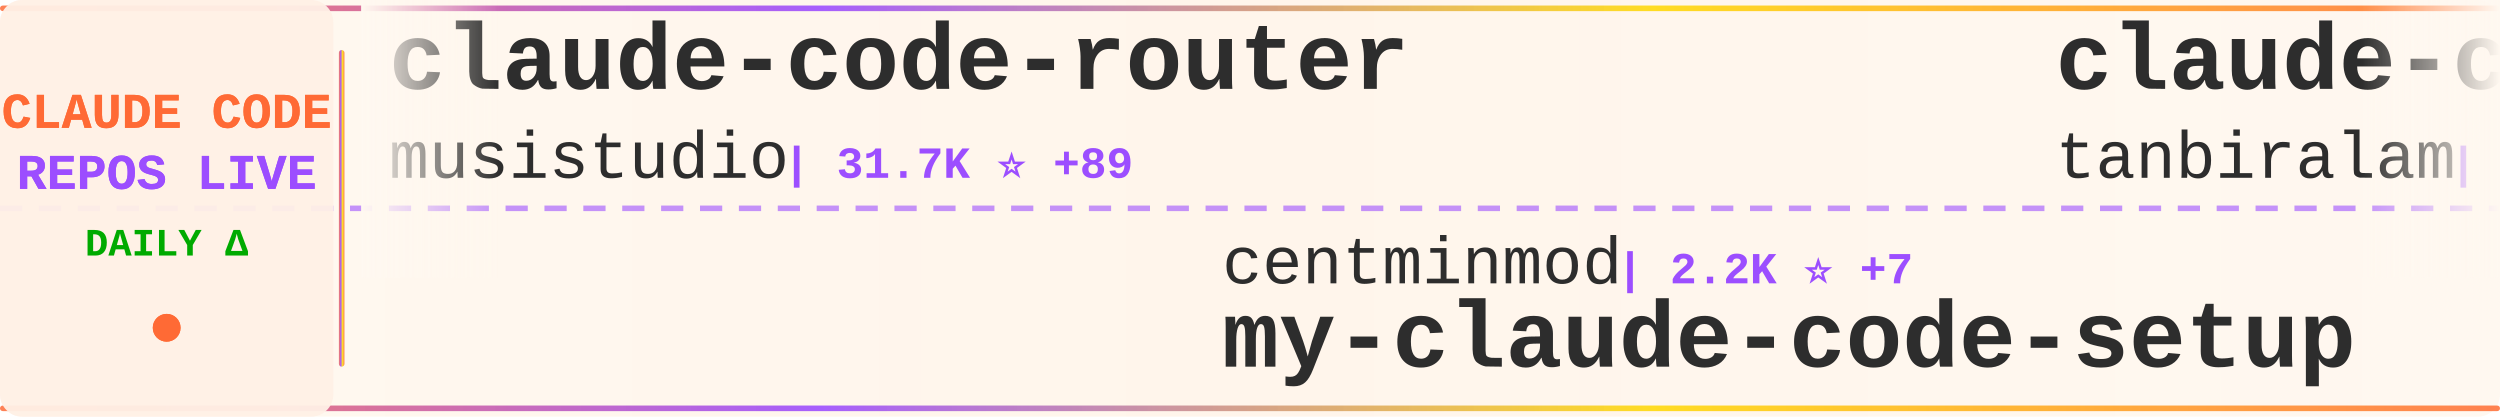
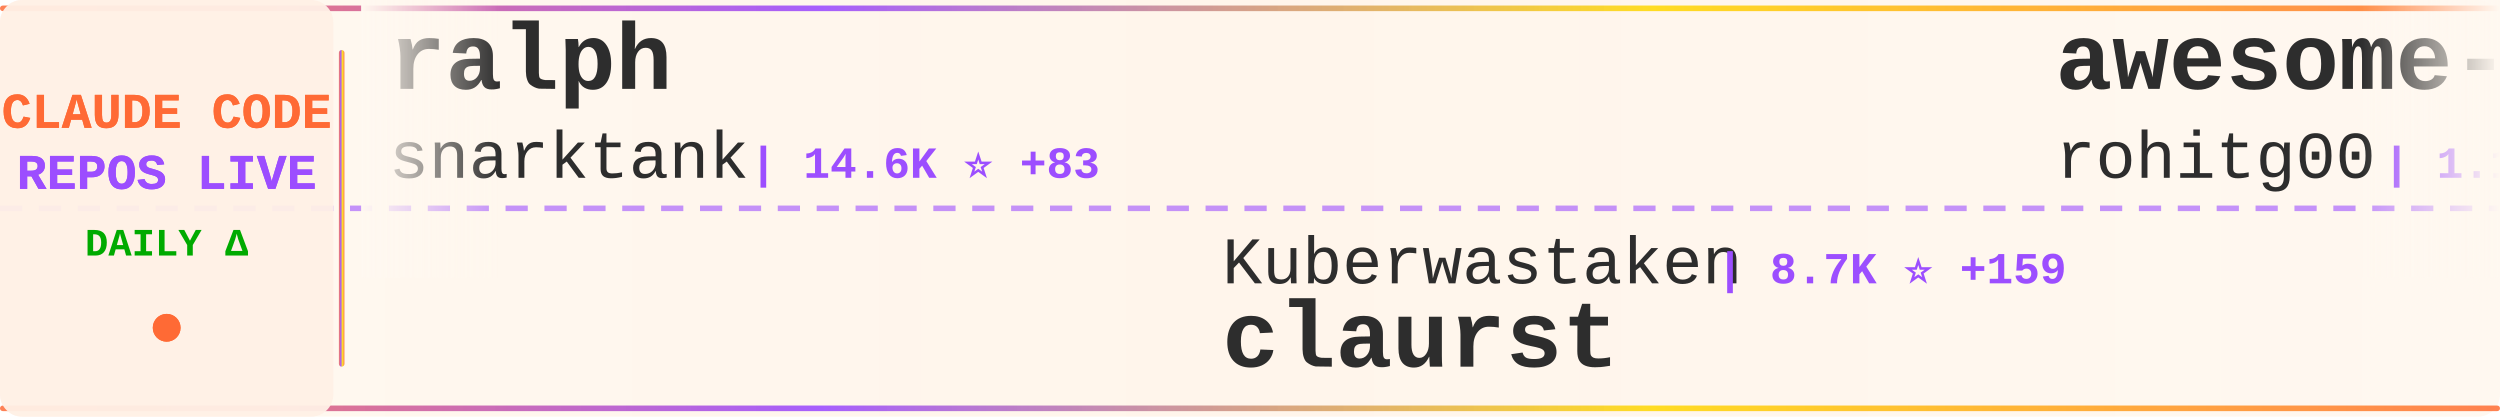
<svg xmlns="http://www.w3.org/2000/svg" width="900" height="150">
  <defs>
    <linearGradient id="tickerBg" x1="0%" y1="0%" x2="100%" y2="0%">
      <stop offset="0%" style="stop-color:#fff8f0;stop-opacity:0.98" />
      <stop offset="50%" style="stop-color:#fff5eb;stop-opacity:1" />
      <stop offset="100%" style="stop-color:#fff8f0;stop-opacity:0.98" />
    </linearGradient>
    <linearGradient id="borderGrad" x1="0%" y1="0%" x2="100%" y2="0%">
      <stop offset="0%" style="stop-color:#FF6B35;stop-opacity:0.85">
        <animate attributeName="stop-opacity" values="0.85;1;0.85" dur="2s" repeatCount="indefinite" />
      </stop>
      <stop offset="33%" style="stop-color:#9C4EFF;stop-opacity:0.9">
        <animate attributeName="stop-opacity" values="0.9;1;0.9" dur="2.2s" repeatCount="indefinite" />
      </stop>
      <stop offset="66%" style="stop-color:#FFD700;stop-opacity:0.85">
        <animate attributeName="stop-opacity" values="0.85;1;0.85" dur="1.8s" repeatCount="indefinite" />
      </stop>
      <stop offset="100%" style="stop-color:#FF6B35;stop-opacity:0.85">
        <animate attributeName="stop-opacity" values="0.85;1;0.85" dur="2s" repeatCount="indefinite" />
      </stop>
    </linearGradient>
    <filter id="textGlow">
      <feGaussianBlur stdDeviation="0.15" result="coloredBlur" />
      <feMerge>
        <feMergeNode in="coloredBlur" />
        <feMergeNode in="SourceGraphic" />
      </feMerge>
    </filter>
    <filter id="metricGlow">
      <feGaussianBlur stdDeviation="0.2" result="coloredBlur" />
      <feMerge>
        <feMergeNode in="coloredBlur" />
        <feMergeNode in="SourceGraphic" />
      </feMerge>
    </filter>
    <linearGradient id="leftFade" x1="0%" y1="0%" x2="100%" y2="0%">
      <stop offset="0%" style="stop-color:#fff8f0;stop-opacity:1" />
      <stop offset="100%" style="stop-color:#fff8f0;stop-opacity:0" />
    </linearGradient>
    <linearGradient id="rightFade" x1="0%" y1="0%" x2="100%" y2="0%">
      <stop offset="0%" style="stop-color:#fff8f0;stop-opacity:0" />
      <stop offset="100%" style="stop-color:#fff8f0;stop-opacity:1" />
    </linearGradient>
  </defs>
  <rect width="900" height="150" fill="url(#tickerBg)" rx="8" />
  <rect x="0" y="2" width="900" height="2" fill="url(#borderGrad)" rx="1" />
  <rect x="0" y="146" width="900" height="2" fill="url(#borderGrad)" rx="1" />
  <line x1="0" y1="75" x2="900" y2="75" stroke="#9C4EFF" stroke-width="2" stroke-dasharray="8 6" opacity="0.6" />
  <rect x="0" y="0" width="120" height="150" fill="#fff0e6" opacity="0.95" rx="8" />
  <text x="60" y="46" font-family="'Courier New', monospace" font-size="18" font-weight="bold" fill="#FF6B35" text-anchor="middle" filter="url(#textGlow)">
    CLAUDE CODE
  </text>
  <text x="60" y="68" font-family="'Courier New', monospace" font-size="18" font-weight="bold" fill="#9C4EFF" text-anchor="middle" filter="url(#textGlow)">
    REPOS LIVE
  </text>
  <text x="60" y="92" font-family="'Courier New', monospace" font-size="14" font-weight="bold" fill="#00aa00" text-anchor="middle">
    DAILY Δ
  </text>
  <circle cx="60" cy="118" r="5" fill="#FF6B35" filter="url(#metricGlow)">
    <animate attributeName="r" values="4;6;4" dur="1.5s" repeatCount="indefinite" />
    <animate attributeName="opacity" values="0.6;1;0.6" dur="1.5s" repeatCount="indefinite" />
  </circle>
  <rect x="122" y="18" width="2" height="114" fill="url(#borderGrad)" rx="1" />
  <clipPath id="tickerClip">
    <rect x="130" y="0" width="770" height="150" />
  </clipPath>
  <g clip-path="url(#tickerClip)">
    <g id="tickerItems">
      <animateTransform attributeName="transform" attributeType="XML" type="translate" from="0 0" to="-3000 0" dur="54s" repeatCount="indefinite" />
      <g transform="translate(0, 0)">
-         <text x="140" y="32" font-family="'Courier New', monospace" font-size="34" font-weight="bold" fill="#2d2d2d">claude-code-router</text>
-         <text x="140" y="64" font-family="'Courier New', monospace" font-size="24" font-weight="normal" fill="#2d2d2d" opacity="1.0">musistudio</text>
-         <text x="282" y="64" font-family="'Courier New', monospace" font-size="16" font-weight="bold" fill="#9C4EFF"> | 31.7K ⭐ +89</text>
+         <text x="140" y="32" font-family="'Courier New', monospace" font-size="34" font-weight="bold" fill="#2d2d2d">ralph</text>
+         <text x="140" y="64" font-family="'Courier New', monospace" font-size="24" font-weight="normal" fill="#2d2d2d" opacity="1.0">snarktank</text>
+         <text x="270" y="64" font-family="'Courier New', monospace" font-size="16" font-weight="bold" fill="#9C4EFF"> | 14.6K ⭐ +83</text>
      </g>
      <g transform="translate(300, 0)">
-         <text x="140" y="102" font-family="'Courier New', monospace" font-size="24" font-weight="normal" fill="#2d2d2d" opacity="1.0">centminmod</text>
-         <text x="282" y="102" font-family="'Courier New', monospace" font-size="16" font-weight="bold" fill="#9C4EFF"> | 2.2K ⭐ +7</text>
-         <text x="140" y="132" font-family="'Courier New', monospace" font-size="34" font-weight="bold" fill="#2d2d2d">my-claude-code-setup</text>
+         <text x="140" y="102" font-family="'Courier New', monospace" font-size="24" font-weight="normal" fill="#2d2d2d" opacity="1.0">Kuberwastaken</text>
+         <text x="318" y="102" font-family="'Courier New', monospace" font-size="16" font-weight="bold" fill="#9C4EFF"> | 8.7K ⭐ +159</text>
+         <text x="140" y="132" font-family="'Courier New', monospace" font-size="34" font-weight="bold" fill="#2d2d2d">claurst</text>
      </g>
      <g transform="translate(600, 0)">
-         <text x="140" y="32" font-family="'Courier New', monospace" font-size="34" font-weight="bold" fill="#2d2d2d">claude-code</text>
-         <text x="140" y="64" font-family="'Courier New', monospace" font-size="24" font-weight="normal" fill="#2d2d2d" opacity="1.0">tanbiralam</text>
-         <text x="282" y="64" font-family="'Courier New', monospace" font-size="16" font-weight="bold" fill="#9C4EFF"> | 1.3K ⭐ +25</text>
+         <text x="140" y="32" font-family="'Courier New', monospace" font-size="34" font-weight="bold" fill="#2d2d2d">awesome-claude-code-tool...</text>
+         <text x="140" y="64" font-family="'Courier New', monospace" font-size="24" font-weight="normal" fill="#2d2d2d" opacity="1.0">rohitg00</text>
+         <text x="258" y="64" font-family="'Courier New', monospace" font-size="16" font-weight="bold" fill="#9C4EFF"> | 1.1K ⭐ +22</text>
      </g>
      <g transform="translate(900, 0)">
-         <text x="140" y="102" font-family="'Courier New', monospace" font-size="24" font-weight="normal" fill="#2d2d2d" opacity="1.0">lorryjovens-hub</text>
-         <text x="342" y="102" font-family="'Courier New', monospace" font-size="16" font-weight="bold" fill="#9C4EFF"> | 1.2K ⭐ +48</text>
-         <text x="140" y="132" font-family="'Courier New', monospace" font-size="34" font-weight="bold" fill="#2d2d2d">claude-code-rust</text>
+         <text x="140" y="102" font-family="'Courier New', monospace" font-size="24" font-weight="normal" fill="#2d2d2d" opacity="1.0">Onewon</text>
+         <text x="234" y="102" font-family="'Courier New', monospace" font-size="16" font-weight="bold" fill="#9C4EFF"> | 167 ⭐ +2</text>
+         <text x="140" y="132" font-family="'Courier New', monospace" font-size="34" font-weight="bold" fill="#2d2d2d">claude-code</text>
      </g>
      <g transform="translate(1200, 0)">
-         <text x="140" y="32" font-family="'Courier New', monospace" font-size="34" font-weight="bold" fill="#2d2d2d">ClaudeCode</text>
-         <text x="140" y="64" font-family="'Courier New', monospace" font-size="24" font-weight="normal" fill="#2d2d2d" opacity="1.0">guanshan</text>
-         <text x="258" y="64" font-family="'Courier New', monospace" font-size="16" font-weight="bold" fill="#9C4EFF"> | 54 ⭐ +2</text>
+         <text x="140" y="32" font-family="'Courier New', monospace" font-size="34" font-weight="bold" fill="#2d2d2d">claude-code-workflows</text>
+         <text x="140" y="64" font-family="'Courier New', monospace" font-size="24" font-weight="normal" fill="#2d2d2d" opacity="1.0">OneRedOak</text>
+         <text x="270" y="64" font-family="'Courier New', monospace" font-size="16" font-weight="bold" fill="#9C4EFF"> | 3.8K ⭐ +4</text>
      </g>
      <g transform="translate(1500, 0)">
-         <text x="140" y="102" font-family="'Courier New', monospace" font-size="24" font-weight="normal" fill="#2d2d2d" opacity="1.0">repowise-dev</text>
-         <text x="306" y="102" font-family="'Courier New', monospace" font-size="16" font-weight="bold" fill="#9C4EFF"> | 832 ⭐ +32</text>
-         <text x="140" y="132" font-family="'Courier New', monospace" font-size="34" font-weight="bold" fill="#2d2d2d">claude-code-prompts</text>
+         <text x="140" y="102" font-family="'Courier New', monospace" font-size="24" font-weight="normal" fill="#2d2d2d" opacity="1.0">garrytan</text>
+         <text x="258" y="102" font-family="'Courier New', monospace" font-size="16" font-weight="bold" fill="#9C4EFF"> | 66.5K ⭐ +1.0K</text>
+         <text x="140" y="132" font-family="'Courier New', monospace" font-size="34" font-weight="bold" fill="#2d2d2d">gstack</text>
      </g>
      <g transform="translate(1800, 0)">
-         <text x="140" y="32" font-family="'Courier New', monospace" font-size="34" font-weight="bold" fill="#2d2d2d">Open-ClaudeCode</text>
-         <text x="140" y="64" font-family="'Courier New', monospace" font-size="24" font-weight="normal" fill="#2d2d2d" opacity="1.0">LING71671</text>
-         <text x="270" y="64" font-family="'Courier New', monospace" font-size="16" font-weight="bold" fill="#9C4EFF"> | 681 ⭐ +21</text>
+         <text x="140" y="32" font-family="'Courier New', monospace" font-size="34" font-weight="bold" fill="#2d2d2d">claude-code-sourcemap</text>
+         <text x="140" y="64" font-family="'Courier New', monospace" font-size="24" font-weight="normal" fill="#2d2d2d" opacity="1.0">Hyper66666</text>
+         <text x="282" y="64" font-family="'Courier New', monospace" font-size="16" font-weight="bold" fill="#9C4EFF"> | 200 ⭐ +1</text>
      </g>
      <g transform="translate(2100, 0)">
-         <text x="140" y="102" font-family="'Courier New', monospace" font-size="24" font-weight="normal" fill="#2d2d2d" opacity="1.0">lintsinghua</text>
-         <text x="294" y="102" font-family="'Courier New', monospace" font-size="16" font-weight="bold" fill="#9C4EFF"> | 2.3K ⭐ +158</text>
-         <text x="140" y="132" font-family="'Courier New', monospace" font-size="34" font-weight="bold" fill="#2d2d2d">claude-code-book</text>
+         <text x="140" y="102" font-family="'Courier New', monospace" font-size="24" font-weight="normal" fill="#2d2d2d" opacity="1.0">ponponon</text>
+         <text x="258" y="102" font-family="'Courier New', monospace" font-size="16" font-weight="bold" fill="#9C4EFF"> | 2.1K ⭐ +23</text>
+         <text x="140" y="132" font-family="'Courier New', monospace" font-size="34" font-weight="bold" fill="#2d2d2d">claude_code_src</text>
      </g>
      <g transform="translate(2400, 0)">
-         <text x="140" y="32" font-family="'Courier New', monospace" font-size="34" font-weight="bold" fill="#2d2d2d">nanoclaw</text>
-         <text x="140" y="64" font-family="'Courier New', monospace" font-size="24" font-weight="normal" fill="#2d2d2d" opacity="1.0">qwibitai</text>
-         <text x="258" y="64" font-family="'Courier New', monospace" font-size="16" font-weight="bold" fill="#9C4EFF"> | 26.8K ⭐ +153</text>
+         <text x="140" y="32" font-family="'Courier New', monospace" font-size="34" font-weight="bold" fill="#2d2d2d">claude-code-rev</text>
+         <text x="140" y="64" font-family="'Courier New', monospace" font-size="24" font-weight="normal" fill="#2d2d2d" opacity="1.0">oboard</text>
+         <text x="234" y="64" font-family="'Courier New', monospace" font-size="16" font-weight="bold" fill="#9C4EFF"> | 2.8K ⭐ +43</text>
      </g>
      <g transform="translate(2700, 0)">
-         <text x="140" y="102" font-family="'Courier New', monospace" font-size="24" font-weight="normal" fill="#2d2d2d" opacity="1.0">wshobson</text>
-         <text x="258" y="102" font-family="'Courier New', monospace" font-size="16" font-weight="bold" fill="#9C4EFF"> | 33.1K ⭐ +68</text>
-         <text x="140" y="132" font-family="'Courier New', monospace" font-size="34" font-weight="bold" fill="#2d2d2d">agents</text>
+         <text x="140" y="102" font-family="'Courier New', monospace" font-size="24" font-weight="normal" fill="#2d2d2d" opacity="1.0">Donchitos</text>
+         <text x="270" y="102" font-family="'Courier New', monospace" font-size="16" font-weight="bold" fill="#9C4EFF"> | 8.3K ⭐ +94</text>
+         <text x="140" y="132" font-family="'Courier New', monospace" font-size="34" font-weight="bold" fill="#2d2d2d">Claude-Code-Game-Studios</text>
      </g>
      <g transform="translate(3000, 0)">
-         <text x="140" y="32" font-family="'Courier New', monospace" font-size="34" font-weight="bold" fill="#2d2d2d">claude-code-router</text>
-         <text x="140" y="64" font-family="'Courier New', monospace" font-size="24" font-weight="normal" fill="#2d2d2d" opacity="1.0">musistudio</text>
-         <text x="282" y="64" font-family="'Courier New', monospace" font-size="16" font-weight="bold" fill="#9C4EFF"> | 31.7K ⭐ +89</text>
+         <text x="140" y="32" font-family="'Courier New', monospace" font-size="34" font-weight="bold" fill="#2d2d2d">ralph</text>
+         <text x="140" y="64" font-family="'Courier New', monospace" font-size="24" font-weight="normal" fill="#2d2d2d" opacity="1.0">snarktank</text>
+         <text x="270" y="64" font-family="'Courier New', monospace" font-size="16" font-weight="bold" fill="#9C4EFF"> | 14.6K ⭐ +83</text>
      </g>
      <g transform="translate(3300, 0)">
-         <text x="140" y="102" font-family="'Courier New', monospace" font-size="24" font-weight="normal" fill="#2d2d2d" opacity="1.0">centminmod</text>
-         <text x="282" y="102" font-family="'Courier New', monospace" font-size="16" font-weight="bold" fill="#9C4EFF"> | 2.2K ⭐ +7</text>
-         <text x="140" y="132" font-family="'Courier New', monospace" font-size="34" font-weight="bold" fill="#2d2d2d">my-claude-code-setup</text>
+         <text x="140" y="102" font-family="'Courier New', monospace" font-size="24" font-weight="normal" fill="#2d2d2d" opacity="1.0">Kuberwastaken</text>
+         <text x="318" y="102" font-family="'Courier New', monospace" font-size="16" font-weight="bold" fill="#9C4EFF"> | 8.7K ⭐ +159</text>
+         <text x="140" y="132" font-family="'Courier New', monospace" font-size="34" font-weight="bold" fill="#2d2d2d">claurst</text>
      </g>
      <g transform="translate(3600, 0)">
-         <text x="140" y="32" font-family="'Courier New', monospace" font-size="34" font-weight="bold" fill="#2d2d2d">claude-code</text>
-         <text x="140" y="64" font-family="'Courier New', monospace" font-size="24" font-weight="normal" fill="#2d2d2d" opacity="1.0">tanbiralam</text>
-         <text x="282" y="64" font-family="'Courier New', monospace" font-size="16" font-weight="bold" fill="#9C4EFF"> | 1.3K ⭐ +25</text>
+         <text x="140" y="32" font-family="'Courier New', monospace" font-size="34" font-weight="bold" fill="#2d2d2d">awesome-claude-code-tool...</text>
+         <text x="140" y="64" font-family="'Courier New', monospace" font-size="24" font-weight="normal" fill="#2d2d2d" opacity="1.0">rohitg00</text>
+         <text x="258" y="64" font-family="'Courier New', monospace" font-size="16" font-weight="bold" fill="#9C4EFF"> | 1.1K ⭐ +22</text>
      </g>
      <g transform="translate(3900, 0)">
-         <text x="140" y="102" font-family="'Courier New', monospace" font-size="24" font-weight="normal" fill="#2d2d2d" opacity="1.0">lorryjovens-hub</text>
-         <text x="342" y="102" font-family="'Courier New', monospace" font-size="16" font-weight="bold" fill="#9C4EFF"> | 1.2K ⭐ +48</text>
-         <text x="140" y="132" font-family="'Courier New', monospace" font-size="34" font-weight="bold" fill="#2d2d2d">claude-code-rust</text>
+         <text x="140" y="102" font-family="'Courier New', monospace" font-size="24" font-weight="normal" fill="#2d2d2d" opacity="1.0">Onewon</text>
+         <text x="234" y="102" font-family="'Courier New', monospace" font-size="16" font-weight="bold" fill="#9C4EFF"> | 167 ⭐ +2</text>
+         <text x="140" y="132" font-family="'Courier New', monospace" font-size="34" font-weight="bold" fill="#2d2d2d">claude-code</text>
      </g>
    </g>
  </g>
  <rect x="130" y="0" width="50" height="100" fill="url(#leftFade)" />
  <rect x="850" y="0" width="50" height="100" fill="url(#rightFade)" />
</svg>
